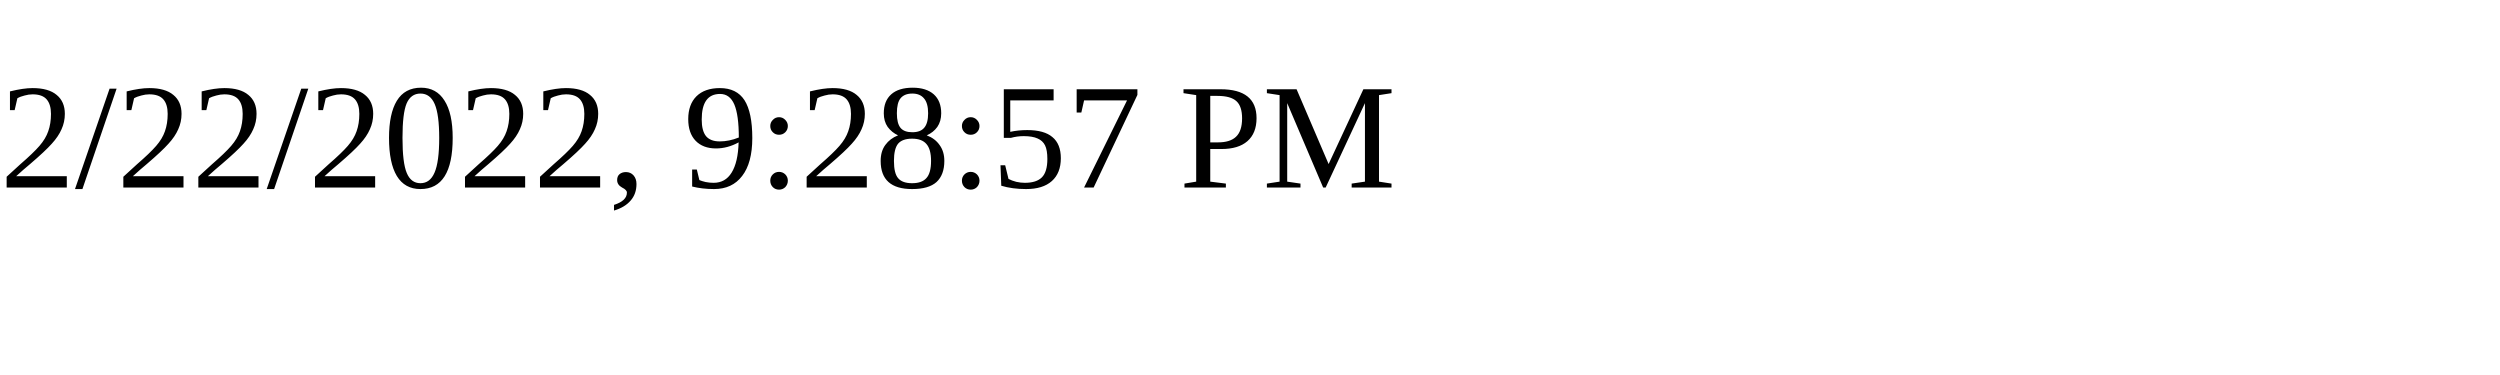
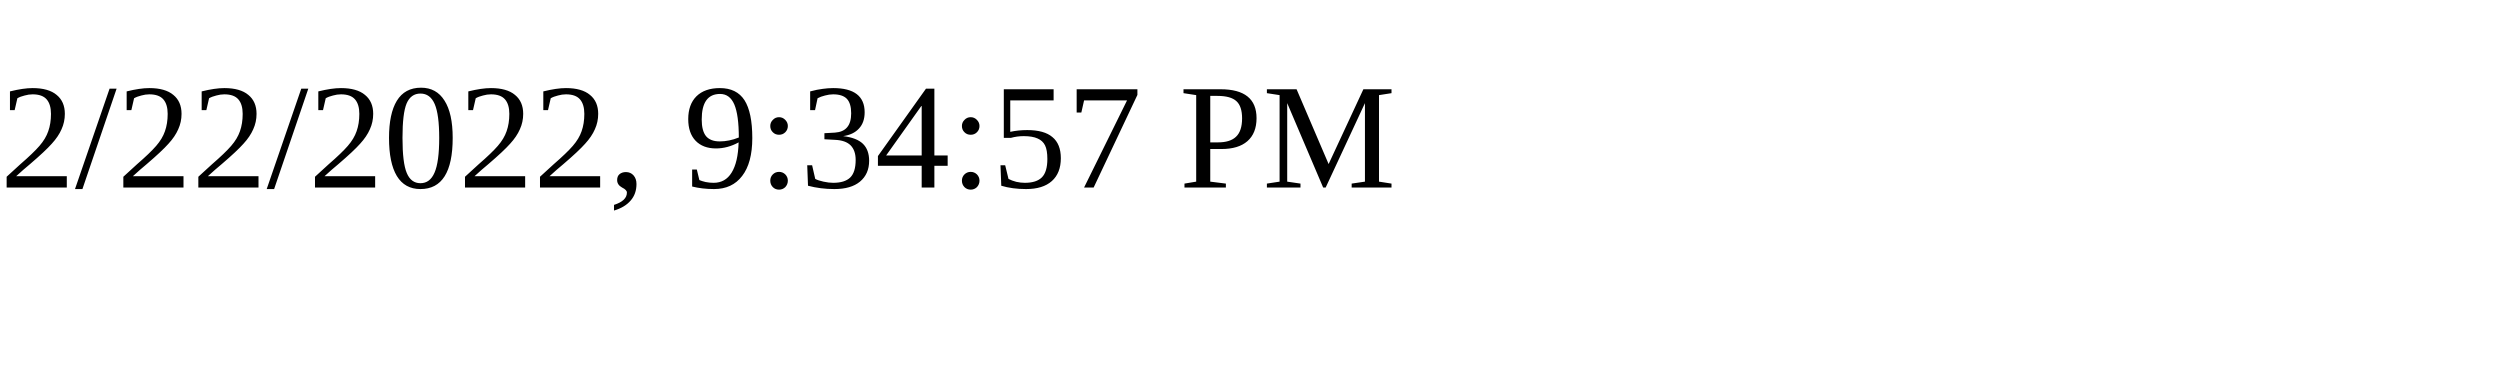
<svg xmlns="http://www.w3.org/2000/svg" height="30" width="200">
-   <text x="0" y="15">2/22/2022, 9:28:57 PM</text>
+   <text x="0" y="15">2/22/2022, 9:34:57 PM</text>
</svg>
